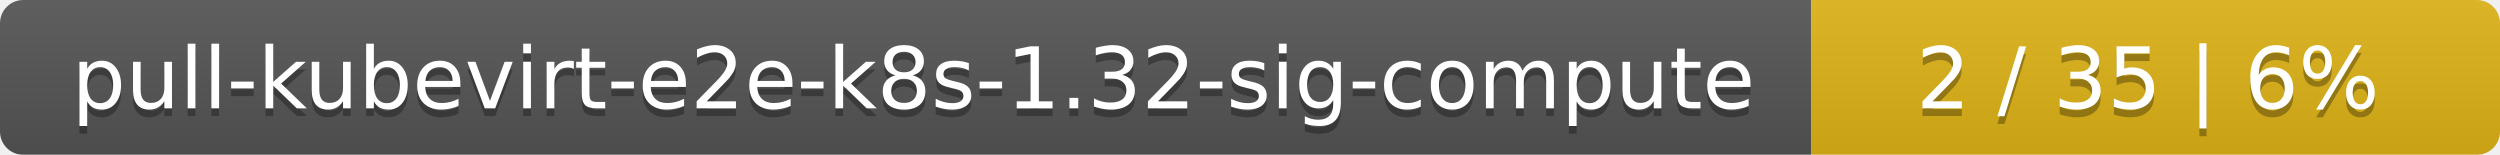
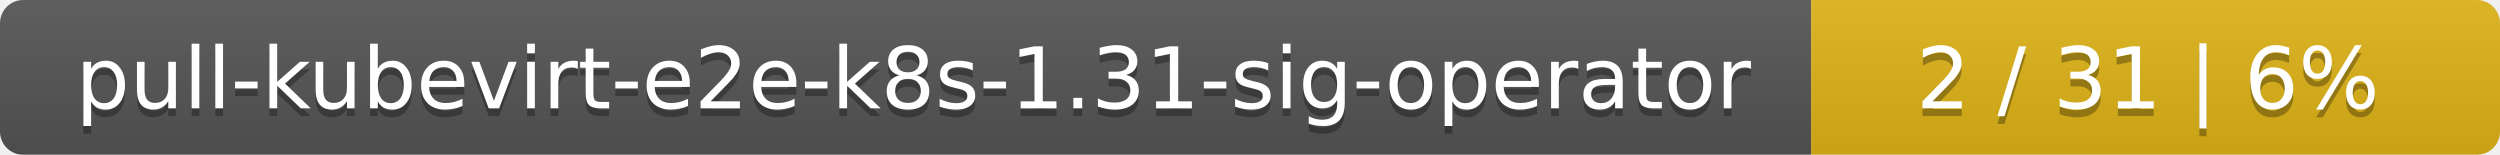
<svg xmlns="http://www.w3.org/2000/svg" width="323" height="20">
  <linearGradient id="smooth" x2="0" y2="100%">
    <stop offset="0" stop-color="#bbb" stop-opacity=".1" />
    <stop offset="1" stop-opacity=".1" />
  </linearGradient>
  <mask id="round">
    <rect width="323" height="20" rx="3" fill="#fff" />
  </mask>
  <g mask="url(#round)">
    <rect width="234" height="20" fill="#555" />
    <rect x="234" width="89" height="20" fill="#dfb317" />
    <rect width="323" height="20" fill="url(#smooth)" />
  </g>
  <g fill="#fff" text-anchor="middle" font-family="DejaVu Sans,Verdana,Geneva,sans-serif" font-size="11">
-     <text x="118" y="15" fill="#010101" fill-opacity=".3">pull-kubevirt-e2e-k8s-1.32-sig-compute</text>
-     <text x="118" y="14">pull-kubevirt-e2e-k8s-1.32-sig-compute</text>
-     <text x="277.5" y="15" fill="#010101" fill-opacity=".3">2 / 35    |    6%</text>
-     <text x="277.5" y="14">2 / 35    |    6%</text>
+     <text x="118" y="15" fill="#010101" fill-opacity=".3">pull-kubevirt-e2e-k8s-1.31-sig-operator</text>
+     <text x="118" y="14">pull-kubevirt-e2e-k8s-1.31-sig-operator</text>
+     <text x="277.5" y="15" fill="#010101" fill-opacity=".3">2 / 31    |    6%</text>
+     <text x="277.5" y="14">2 / 31    |    6%</text>
  </g>
</svg>
